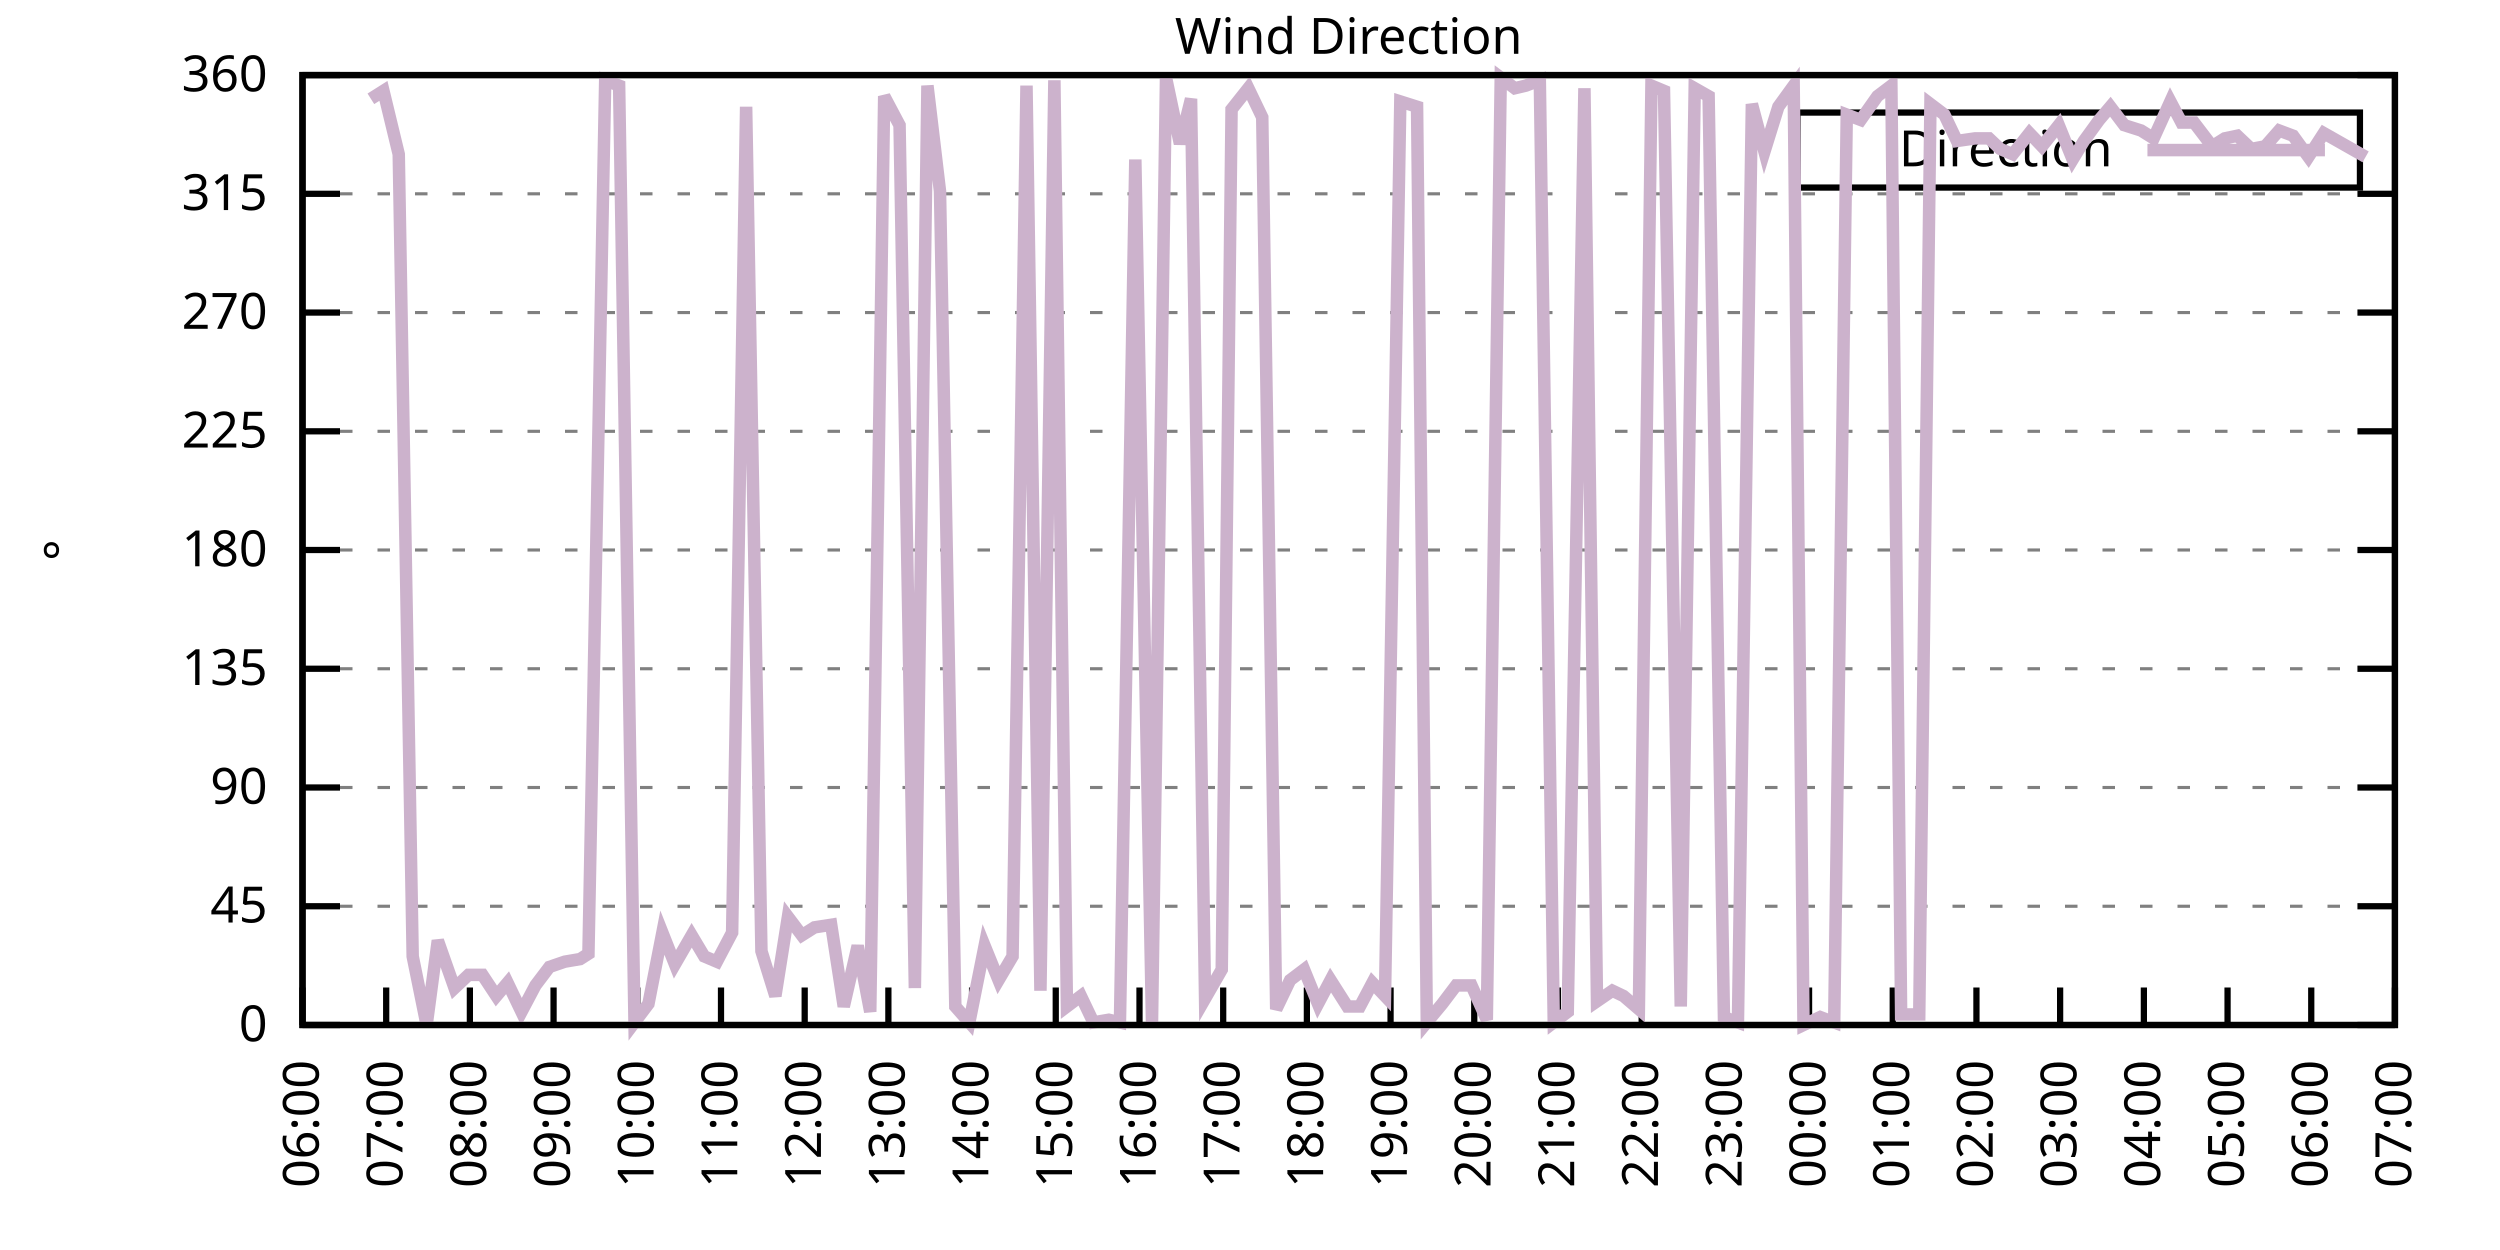
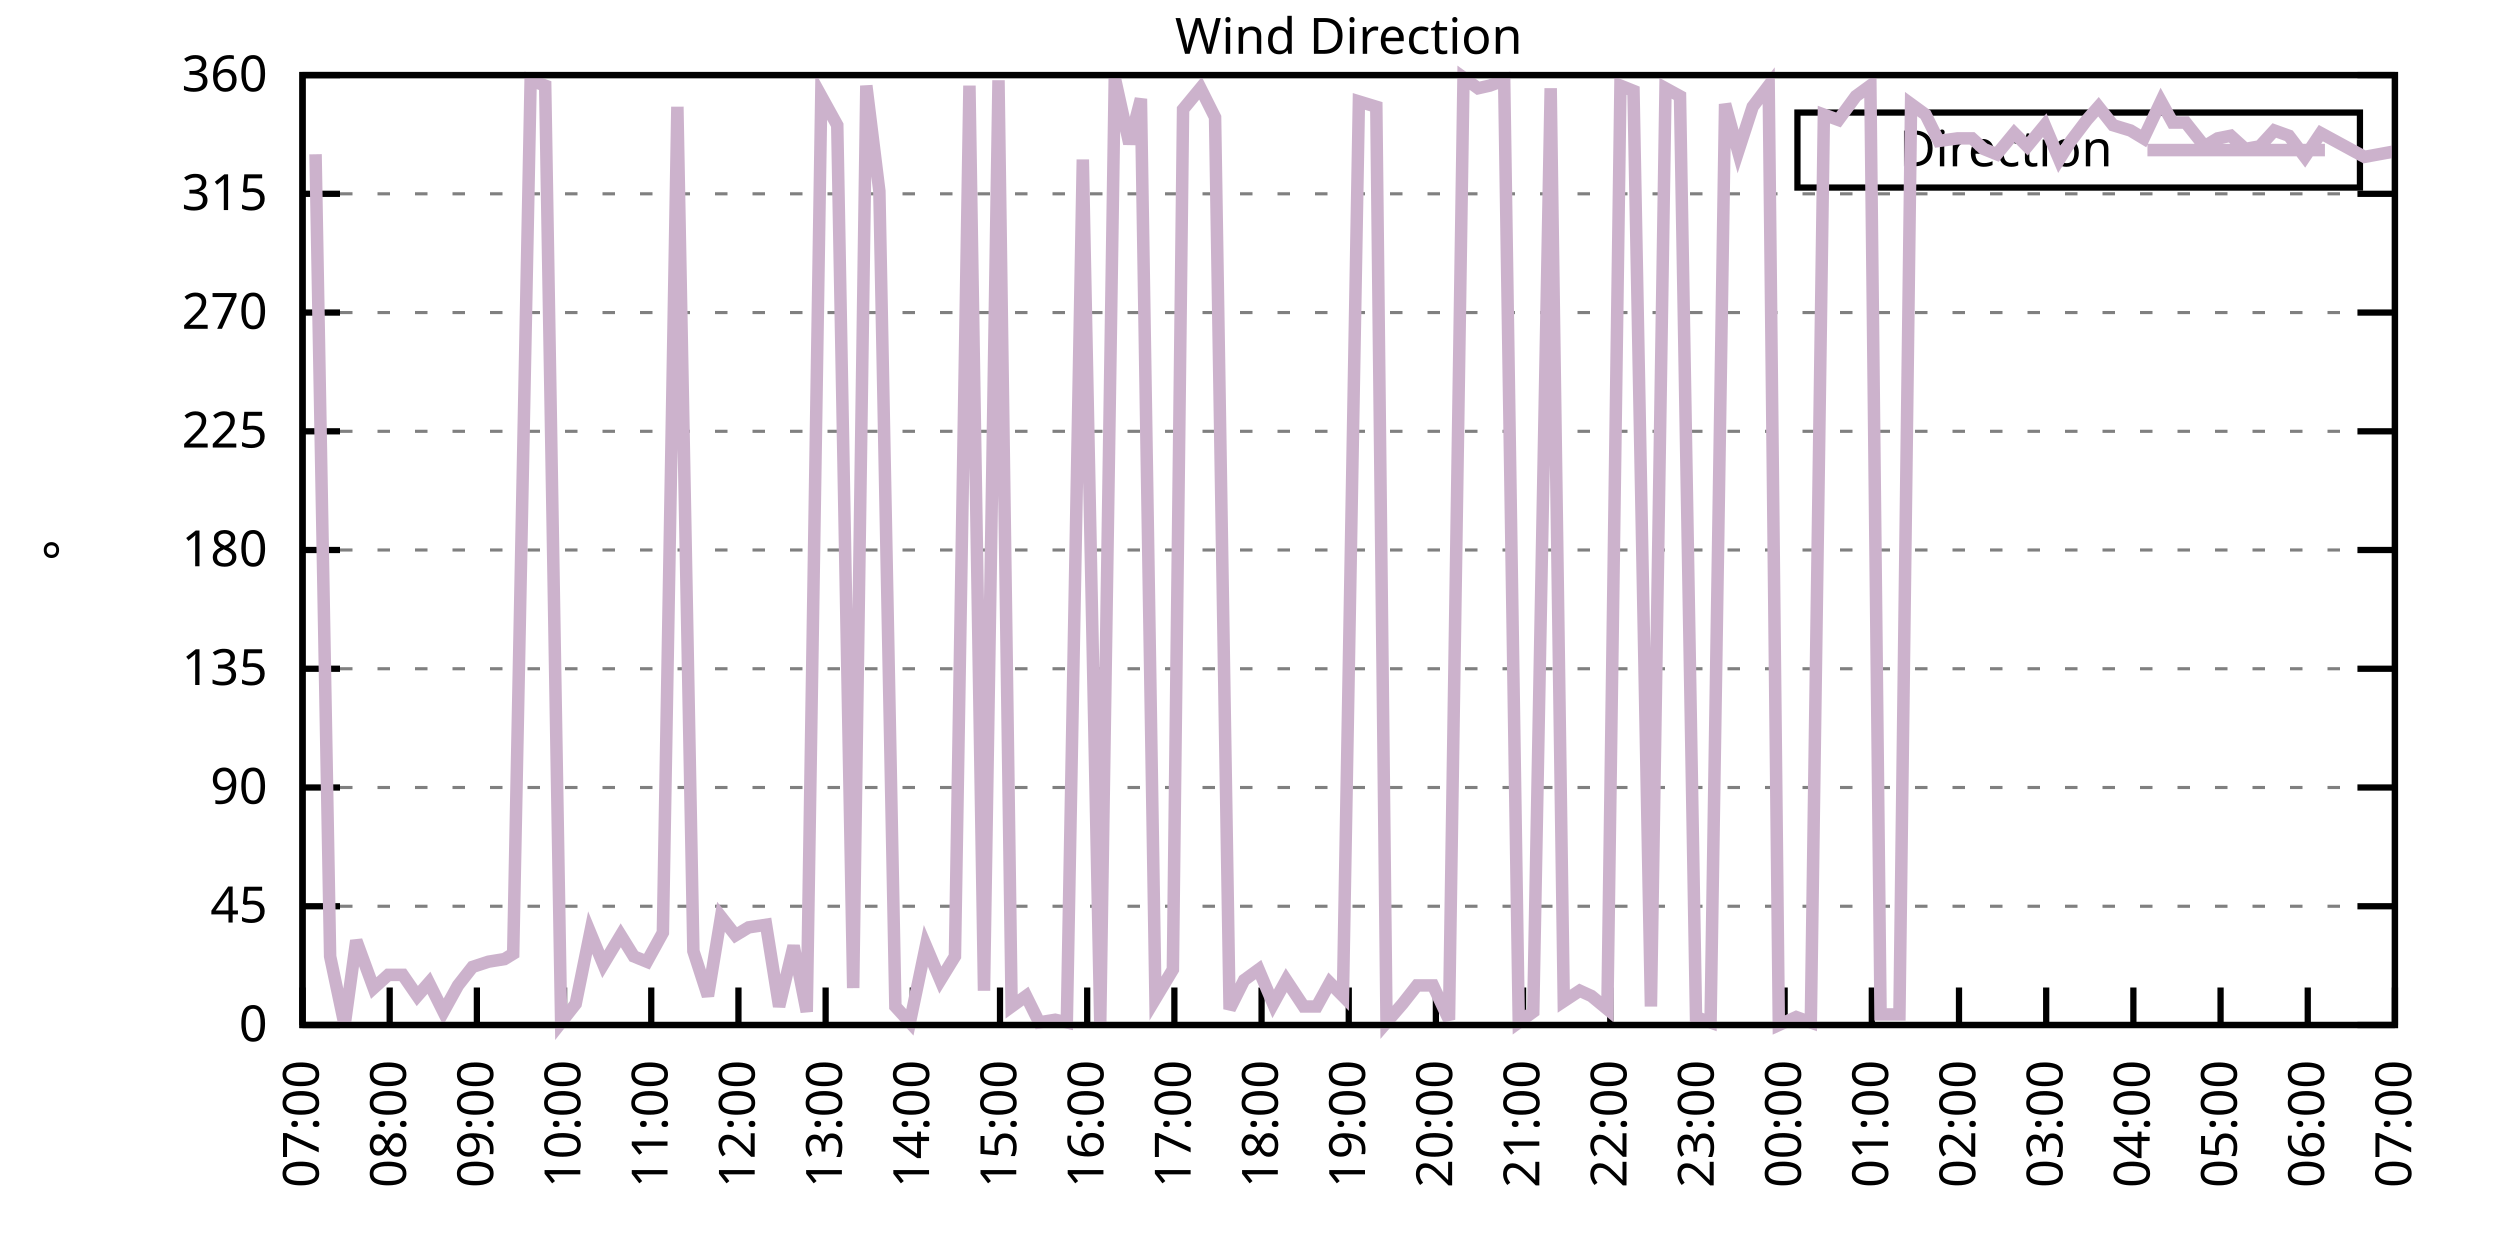
<svg xmlns="http://www.w3.org/2000/svg" xmlns:xlink="http://www.w3.org/1999/xlink" width="400" height="200" viewBox="0 0 400 200">
  <g id="gnuplot_canvas">
    <rect x="0" y="0" width="400" height="200" fill="none" />
    <defs>
      <circle id="gpDot" r="0.5" stroke-width="0.5" stroke="currentColor" />
      <path id="gpPt0" stroke-width="0.333" stroke="currentColor" d="M-1,0 h2 M0,-1 v2" />
      <path id="gpPt1" stroke-width="0.333" stroke="currentColor" d="M-1,-1 L1,1 M1,-1 L-1,1" />
      <path id="gpPt2" stroke-width="0.333" stroke="currentColor" d="M-1,0 L1,0 M0,-1 L0,1 M-1,-1 L1,1 M-1,1 L1,-1" />
      <rect id="gpPt3" stroke-width="0.333" stroke="currentColor" x="-1" y="-1" width="2" height="2" />
      <rect id="gpPt4" stroke-width="0.333" stroke="currentColor" fill="currentColor" x="-1" y="-1" width="2" height="2" />
      <circle id="gpPt5" stroke-width="0.333" stroke="currentColor" cx="0" cy="0" r="1" />
      <use xlink:href="#gpPt5" id="gpPt6" fill="currentColor" stroke="none" />
      <path id="gpPt7" stroke-width="0.333" stroke="currentColor" d="M0,-1.33 L-1.33,0.67 L1.33,0.67 z" />
      <use xlink:href="#gpPt7" id="gpPt8" fill="currentColor" stroke="none" />
      <use xlink:href="#gpPt7" id="gpPt9" stroke="currentColor" transform="rotate(180)" />
      <use xlink:href="#gpPt9" id="gpPt10" fill="currentColor" stroke="none" />
      <use xlink:href="#gpPt3" id="gpPt11" stroke="currentColor" transform="rotate(45)" />
      <use xlink:href="#gpPt11" id="gpPt12" fill="currentColor" stroke="none" />
      <path id="gpPt13" stroke-width="0.333" stroke="currentColor" d="M0,1.330 L1.265,0.411 L0.782,-1.067 L-0.782,-1.076 L-1.265,0.411 z" />
      <use xlink:href="#gpPt13" id="gpPt14" fill="currentColor" stroke="none" />
      <filter id="textbox" filterUnits="objectBoundingBox" x="0" y="0" height="1" width="1">
        <feFlood flood-color="white" flood-opacity="1" result="bgnd" />
        <feComposite in="SourceGraphic" in2="bgnd" operator="atop" />
      </filter>
      <filter id="greybox" filterUnits="objectBoundingBox" x="0" y="0" height="1" width="1">
        <feFlood flood-color="lightgrey" flood-opacity="1" result="grey" />
        <feComposite in="SourceGraphic" in2="grey" operator="atop" />
      </filter>
    </defs>
    <g fill="none" color="white" stroke="currentColor" stroke-width="1.00" stroke-linecap="butt" stroke-linejoin="miter">
</g>
    <g fill="none" color="black" stroke="currentColor" stroke-width="1.00" stroke-linecap="butt" stroke-linejoin="miter">
      <g stroke="none" shape-rendering="crispEdges">
        <polygon fill="rgb(255, 255, 255)" points="48.40,164.00 383.18,164.00 383.18,12.02 48.40,12.02 " />
      </g>
    </g>
    <g fill="none" color="black" stroke="currentColor" stroke-width="1.00" stroke-linecap="butt" stroke-linejoin="miter">
</g>
    <g fill="none" color="black" stroke="black" stroke-width="0.50" stroke-linecap="butt" stroke-linejoin="miter">
</g>
    <g fill="none" color="gray" stroke="currentColor" stroke-width="0.50" stroke-linecap="butt" stroke-linejoin="miter">
      <path stroke="gray" stroke-dasharray="2,4" class="gridline" d="M48.40,164.00 L383.19,164.00  " />
    </g>
    <g fill="none" color="gray" stroke="gray" stroke-width="1.00" stroke-linecap="butt" stroke-linejoin="miter">
</g>
    <g fill="none" color="black" stroke="currentColor" stroke-width="1.00" stroke-linecap="butt" stroke-linejoin="miter">
      <path stroke="black" d="M48.40,164.00 L54.40,164.00 M383.19,164.00 L377.19,164.00  " />
      <g transform="translate(42.80,166.60)" stroke="none" fill="black" font-family="Sans" font-size="8.00" text-anchor="end">
        <text>
          <tspan font-family="Sans"> 0</tspan>
        </text>
      </g>
    </g>
    <g fill="none" color="black" stroke="currentColor" stroke-width="1.00" stroke-linecap="butt" stroke-linejoin="miter">
</g>
    <g fill="none" color="black" stroke="black" stroke-width="0.50" stroke-linecap="butt" stroke-linejoin="miter">
</g>
    <g fill="none" color="gray" stroke="currentColor" stroke-width="0.50" stroke-linecap="butt" stroke-linejoin="miter">
      <path stroke="gray" stroke-dasharray="2,4" class="gridline" d="M48.40,145.00 L383.19,145.00  " />
    </g>
    <g fill="none" color="gray" stroke="gray" stroke-width="1.00" stroke-linecap="butt" stroke-linejoin="miter">
</g>
    <g fill="none" color="black" stroke="currentColor" stroke-width="1.00" stroke-linecap="butt" stroke-linejoin="miter">
      <path stroke="black" d="M48.40,145.00 L54.40,145.00 M383.19,145.00 L377.19,145.00  " />
      <g transform="translate(42.80,147.60)" stroke="none" fill="black" font-family="Sans" font-size="8.00" text-anchor="end">
        <text>
          <tspan font-family="Sans"> 45</tspan>
        </text>
      </g>
    </g>
    <g fill="none" color="black" stroke="currentColor" stroke-width="1.00" stroke-linecap="butt" stroke-linejoin="miter">
</g>
    <g fill="none" color="black" stroke="black" stroke-width="0.50" stroke-linecap="butt" stroke-linejoin="miter">
</g>
    <g fill="none" color="gray" stroke="currentColor" stroke-width="0.50" stroke-linecap="butt" stroke-linejoin="miter">
      <path stroke="gray" stroke-dasharray="2,4" class="gridline" d="M48.40,126.00 L383.19,126.00  " />
    </g>
    <g fill="none" color="gray" stroke="gray" stroke-width="1.00" stroke-linecap="butt" stroke-linejoin="miter">
</g>
    <g fill="none" color="black" stroke="currentColor" stroke-width="1.00" stroke-linecap="butt" stroke-linejoin="miter">
      <path stroke="black" d="M48.40,126.00 L54.40,126.00 M383.19,126.00 L377.19,126.00  " />
      <g transform="translate(42.80,128.60)" stroke="none" fill="black" font-family="Sans" font-size="8.00" text-anchor="end">
        <text>
          <tspan font-family="Sans"> 90</tspan>
        </text>
      </g>
    </g>
    <g fill="none" color="black" stroke="currentColor" stroke-width="1.00" stroke-linecap="butt" stroke-linejoin="miter">
</g>
    <g fill="none" color="black" stroke="black" stroke-width="0.50" stroke-linecap="butt" stroke-linejoin="miter">
</g>
    <g fill="none" color="gray" stroke="currentColor" stroke-width="0.50" stroke-linecap="butt" stroke-linejoin="miter">
      <path stroke="gray" stroke-dasharray="2,4" class="gridline" d="M48.40,107.00 L383.19,107.00  " />
    </g>
    <g fill="none" color="gray" stroke="gray" stroke-width="1.00" stroke-linecap="butt" stroke-linejoin="miter">
</g>
    <g fill="none" color="black" stroke="currentColor" stroke-width="1.00" stroke-linecap="butt" stroke-linejoin="miter">
      <path stroke="black" d="M48.40,107.00 L54.40,107.00 M383.19,107.00 L377.19,107.00  " />
      <g transform="translate(42.80,109.60)" stroke="none" fill="black" font-family="Sans" font-size="8.00" text-anchor="end">
        <text>
          <tspan font-family="Sans"> 135</tspan>
        </text>
      </g>
    </g>
    <g fill="none" color="black" stroke="currentColor" stroke-width="1.00" stroke-linecap="butt" stroke-linejoin="miter">
</g>
    <g fill="none" color="black" stroke="black" stroke-width="0.50" stroke-linecap="butt" stroke-linejoin="miter">
</g>
    <g fill="none" color="gray" stroke="currentColor" stroke-width="0.50" stroke-linecap="butt" stroke-linejoin="miter">
      <path stroke="gray" stroke-dasharray="2,4" class="gridline" d="M48.40,88.00 L383.19,88.00  " />
    </g>
    <g fill="none" color="gray" stroke="gray" stroke-width="1.00" stroke-linecap="butt" stroke-linejoin="miter">
</g>
    <g fill="none" color="black" stroke="currentColor" stroke-width="1.00" stroke-linecap="butt" stroke-linejoin="miter">
      <path stroke="black" d="M48.40,88.00 L54.40,88.00 M383.19,88.00 L377.19,88.00  " />
      <g transform="translate(42.80,90.60)" stroke="none" fill="black" font-family="Sans" font-size="8.00" text-anchor="end">
        <text>
          <tspan font-family="Sans"> 180</tspan>
        </text>
      </g>
    </g>
    <g fill="none" color="black" stroke="currentColor" stroke-width="1.00" stroke-linecap="butt" stroke-linejoin="miter">
</g>
    <g fill="none" color="black" stroke="black" stroke-width="0.50" stroke-linecap="butt" stroke-linejoin="miter">
</g>
    <g fill="none" color="gray" stroke="currentColor" stroke-width="0.50" stroke-linecap="butt" stroke-linejoin="miter">
      <path stroke="gray" stroke-dasharray="2,4" class="gridline" d="M48.40,69.01 L383.19,69.01  " />
    </g>
    <g fill="none" color="gray" stroke="gray" stroke-width="1.00" stroke-linecap="butt" stroke-linejoin="miter">
</g>
    <g fill="none" color="black" stroke="currentColor" stroke-width="1.00" stroke-linecap="butt" stroke-linejoin="miter">
      <path stroke="black" d="M48.40,69.01 L54.40,69.01 M383.19,69.01 L377.19,69.01  " />
      <g transform="translate(42.80,71.61)" stroke="none" fill="black" font-family="Sans" font-size="8.00" text-anchor="end">
        <text>
          <tspan font-family="Sans"> 225</tspan>
        </text>
      </g>
    </g>
    <g fill="none" color="black" stroke="currentColor" stroke-width="1.00" stroke-linecap="butt" stroke-linejoin="miter">
</g>
    <g fill="none" color="black" stroke="black" stroke-width="0.50" stroke-linecap="butt" stroke-linejoin="miter">
</g>
    <g fill="none" color="gray" stroke="currentColor" stroke-width="0.50" stroke-linecap="butt" stroke-linejoin="miter">
      <path stroke="gray" stroke-dasharray="2,4" class="gridline" d="M48.40,50.01 L383.19,50.01  " />
    </g>
    <g fill="none" color="gray" stroke="gray" stroke-width="1.00" stroke-linecap="butt" stroke-linejoin="miter">
</g>
    <g fill="none" color="black" stroke="currentColor" stroke-width="1.00" stroke-linecap="butt" stroke-linejoin="miter">
      <path stroke="black" d="M48.40,50.01 L54.40,50.01 M383.19,50.01 L377.19,50.01  " />
      <g transform="translate(42.80,52.61)" stroke="none" fill="black" font-family="Sans" font-size="8.00" text-anchor="end">
        <text>
          <tspan font-family="Sans"> 270</tspan>
        </text>
      </g>
    </g>
    <g fill="none" color="black" stroke="currentColor" stroke-width="1.00" stroke-linecap="butt" stroke-linejoin="miter">
</g>
    <g fill="none" color="black" stroke="black" stroke-width="0.50" stroke-linecap="butt" stroke-linejoin="miter">
</g>
    <g fill="none" color="gray" stroke="currentColor" stroke-width="0.50" stroke-linecap="butt" stroke-linejoin="miter">
      <path stroke="gray" stroke-dasharray="2,4" class="gridline" d="M48.40,31.01 L383.19,31.01  " />
    </g>
    <g fill="none" color="gray" stroke="gray" stroke-width="1.00" stroke-linecap="butt" stroke-linejoin="miter">
</g>
    <g fill="none" color="black" stroke="currentColor" stroke-width="1.00" stroke-linecap="butt" stroke-linejoin="miter">
      <path stroke="black" d="M48.40,31.01 L54.40,31.01 M383.19,31.01 L377.19,31.01  " />
      <g transform="translate(42.80,33.61)" stroke="none" fill="black" font-family="Sans" font-size="8.00" text-anchor="end">
        <text>
          <tspan font-family="Sans"> 315</tspan>
        </text>
      </g>
    </g>
    <g fill="none" color="black" stroke="currentColor" stroke-width="1.00" stroke-linecap="butt" stroke-linejoin="miter">
</g>
    <g fill="none" color="black" stroke="black" stroke-width="0.50" stroke-linecap="butt" stroke-linejoin="miter">
</g>
    <g fill="none" color="gray" stroke="currentColor" stroke-width="0.50" stroke-linecap="butt" stroke-linejoin="miter">
      <path stroke="gray" stroke-dasharray="2,4" class="gridline" d="M48.40,12.01 L383.19,12.01  " />
    </g>
    <g fill="none" color="gray" stroke="gray" stroke-width="1.00" stroke-linecap="butt" stroke-linejoin="miter">
</g>
    <g fill="none" color="black" stroke="currentColor" stroke-width="1.00" stroke-linecap="butt" stroke-linejoin="miter">
      <path stroke="black" d="M48.40,12.01 L54.40,12.01 M383.19,12.01 L377.19,12.01  " />
      <g transform="translate(42.80,14.61)" stroke="none" fill="black" font-family="Sans" font-size="8.00" text-anchor="end">
        <text>
          <tspan font-family="Sans"> 360</tspan>
        </text>
      </g>
    </g>
    <g fill="none" color="black" stroke="currentColor" stroke-width="1.00" stroke-linecap="butt" stroke-linejoin="miter">
      <path stroke="black" d="M48.40,164.00 L48.40,158.00  " />
      <g transform="translate(51.00,169.60) rotate(270.00)" stroke="none" fill="black" font-family="Sans" font-size="8.00" text-anchor="end">
        <text>
-           <tspan font-family="Sans">06:00</tspan>
-         </text>
-       </g>
-     </g>
-     <g fill="none" color="black" stroke="currentColor" stroke-width="1.00" stroke-linecap="butt" stroke-linejoin="miter">
-       <path stroke="black" d="M61.79,164.00 L61.79,158.00  " />
-       <g transform="translate(64.39,169.60) rotate(270.00)" stroke="none" fill="black" font-family="Sans" font-size="8.00" text-anchor="end">
-         <text>
          <tspan font-family="Sans">07:00</tspan>
        </text>
      </g>
    </g>
    <g fill="none" color="black" stroke="currentColor" stroke-width="1.00" stroke-linecap="butt" stroke-linejoin="miter">
-       <path stroke="black" d="M75.18,164.00 L75.18,158.00  " />
-       <g transform="translate(77.78,169.60) rotate(270.00)" stroke="none" fill="black" font-family="Sans" font-size="8.00" text-anchor="end">
+       <path stroke="black" d="M62.35,164.00 L62.35,158.00  " />
+       <g transform="translate(64.95,169.60) rotate(270.00)" stroke="none" fill="black" font-family="Sans" font-size="8.00" text-anchor="end">
        <text>
          <tspan font-family="Sans">08:00</tspan>
        </text>
      </g>
    </g>
    <g fill="none" color="black" stroke="currentColor" stroke-width="1.00" stroke-linecap="butt" stroke-linejoin="miter">
-       <path stroke="black" d="M88.57,164.00 L88.57,158.00  " />
-       <g transform="translate(91.17,169.60) rotate(270.00)" stroke="none" fill="black" font-family="Sans" font-size="8.00" text-anchor="end">
+       <path stroke="black" d="M76.30,164.00 L76.30,158.00  " />
+       <g transform="translate(78.90,169.60) rotate(270.00)" stroke="none" fill="black" font-family="Sans" font-size="8.00" text-anchor="end">
        <text>
          <tspan font-family="Sans">09:00</tspan>
        </text>
      </g>
    </g>
    <g fill="none" color="black" stroke="currentColor" stroke-width="1.00" stroke-linecap="butt" stroke-linejoin="miter">
-       <path stroke="black" d="M101.97,164.00 L101.97,158.00  " />
-       <g transform="translate(104.57,169.60) rotate(270.00)" stroke="none" fill="black" font-family="Sans" font-size="8.00" text-anchor="end">
+       <path stroke="black" d="M90.25,164.00 L90.25,158.00  " />
+       <g transform="translate(92.85,169.60) rotate(270.00)" stroke="none" fill="black" font-family="Sans" font-size="8.00" text-anchor="end">
        <text>
          <tspan font-family="Sans">10:00</tspan>
        </text>
      </g>
    </g>
    <g fill="none" color="black" stroke="currentColor" stroke-width="1.00" stroke-linecap="butt" stroke-linejoin="miter">
-       <path stroke="black" d="M115.36,164.00 L115.36,158.00  " />
-       <g transform="translate(117.96,169.60) rotate(270.00)" stroke="none" fill="black" font-family="Sans" font-size="8.00" text-anchor="end">
+       <path stroke="black" d="M104.20,164.00 L104.20,158.00  " />
+       <g transform="translate(106.80,169.60) rotate(270.00)" stroke="none" fill="black" font-family="Sans" font-size="8.00" text-anchor="end">
        <text>
          <tspan font-family="Sans">11:00</tspan>
        </text>
      </g>
    </g>
    <g fill="none" color="black" stroke="currentColor" stroke-width="1.00" stroke-linecap="butt" stroke-linejoin="miter">
-       <path stroke="black" d="M128.75,164.00 L128.75,158.00  " />
-       <g transform="translate(131.35,169.60) rotate(270.00)" stroke="none" fill="black" font-family="Sans" font-size="8.00" text-anchor="end">
+       <path stroke="black" d="M118.15,164.00 L118.15,158.00  " />
+       <g transform="translate(120.75,169.60) rotate(270.00)" stroke="none" fill="black" font-family="Sans" font-size="8.00" text-anchor="end">
        <text>
          <tspan font-family="Sans">12:00</tspan>
        </text>
      </g>
    </g>
    <g fill="none" color="black" stroke="currentColor" stroke-width="1.00" stroke-linecap="butt" stroke-linejoin="miter">
-       <path stroke="black" d="M142.14,164.00 L142.14,158.00  " />
-       <g transform="translate(144.74,169.60) rotate(270.00)" stroke="none" fill="black" font-family="Sans" font-size="8.00" text-anchor="end">
+       <path stroke="black" d="M132.10,164.00 L132.10,158.00  " />
+       <g transform="translate(134.70,169.60) rotate(270.00)" stroke="none" fill="black" font-family="Sans" font-size="8.00" text-anchor="end">
        <text>
          <tspan font-family="Sans">13:00</tspan>
        </text>
      </g>
    </g>
    <g fill="none" color="black" stroke="currentColor" stroke-width="1.00" stroke-linecap="butt" stroke-linejoin="miter">
-       <path stroke="black" d="M155.53,164.00 L155.53,158.00  " />
-       <g transform="translate(158.13,169.60) rotate(270.00)" stroke="none" fill="black" font-family="Sans" font-size="8.00" text-anchor="end">
+       <path stroke="black" d="M146.05,164.00 L146.05,158.00  " />
+       <g transform="translate(148.65,169.60) rotate(270.00)" stroke="none" fill="black" font-family="Sans" font-size="8.00" text-anchor="end">
        <text>
          <tspan font-family="Sans">14:00</tspan>
        </text>
      </g>
    </g>
    <g fill="none" color="black" stroke="currentColor" stroke-width="1.00" stroke-linecap="butt" stroke-linejoin="miter">
-       <path stroke="black" d="M168.92,164.00 L168.92,158.00  " />
-       <g transform="translate(171.52,169.60) rotate(270.00)" stroke="none" fill="black" font-family="Sans" font-size="8.00" text-anchor="end">
+       <path stroke="black" d="M160.00,164.00 L160.00,158.00  " />
+       <g transform="translate(162.60,169.60) rotate(270.00)" stroke="none" fill="black" font-family="Sans" font-size="8.00" text-anchor="end">
        <text>
          <tspan font-family="Sans">15:00</tspan>
        </text>
      </g>
    </g>
    <g fill="none" color="black" stroke="currentColor" stroke-width="1.00" stroke-linecap="butt" stroke-linejoin="miter">
-       <path stroke="black" d="M182.32,164.00 L182.32,158.00  " />
-       <g transform="translate(184.92,169.60) rotate(270.00)" stroke="none" fill="black" font-family="Sans" font-size="8.00" text-anchor="end">
+       <path stroke="black" d="M173.95,164.00 L173.95,158.00  " />
+       <g transform="translate(176.55,169.60) rotate(270.00)" stroke="none" fill="black" font-family="Sans" font-size="8.00" text-anchor="end">
        <text>
          <tspan font-family="Sans">16:00</tspan>
        </text>
      </g>
    </g>
    <g fill="none" color="black" stroke="currentColor" stroke-width="1.00" stroke-linecap="butt" stroke-linejoin="miter">
-       <path stroke="black" d="M195.71,164.00 L195.71,158.00  " />
-       <g transform="translate(198.31,169.60) rotate(270.00)" stroke="none" fill="black" font-family="Sans" font-size="8.00" text-anchor="end">
+       <path stroke="black" d="M187.90,164.00 L187.90,158.00  " />
+       <g transform="translate(190.50,169.60) rotate(270.00)" stroke="none" fill="black" font-family="Sans" font-size="8.00" text-anchor="end">
        <text>
          <tspan font-family="Sans">17:00</tspan>
        </text>
      </g>
    </g>
    <g fill="none" color="black" stroke="currentColor" stroke-width="1.00" stroke-linecap="butt" stroke-linejoin="miter">
-       <path stroke="black" d="M209.10,164.00 L209.10,158.00  " />
-       <g transform="translate(211.70,169.60) rotate(270.00)" stroke="none" fill="black" font-family="Sans" font-size="8.00" text-anchor="end">
+       <path stroke="black" d="M201.85,164.00 L201.85,158.00  " />
+       <g transform="translate(204.45,169.60) rotate(270.00)" stroke="none" fill="black" font-family="Sans" font-size="8.00" text-anchor="end">
        <text>
          <tspan font-family="Sans">18:00</tspan>
        </text>
      </g>
    </g>
    <g fill="none" color="black" stroke="currentColor" stroke-width="1.00" stroke-linecap="butt" stroke-linejoin="miter">
-       <path stroke="black" d="M222.49,164.00 L222.49,158.00  " />
-       <g transform="translate(225.09,169.60) rotate(270.00)" stroke="none" fill="black" font-family="Sans" font-size="8.00" text-anchor="end">
+       <path stroke="black" d="M215.80,164.00 L215.80,158.00  " />
+       <g transform="translate(218.40,169.60) rotate(270.00)" stroke="none" fill="black" font-family="Sans" font-size="8.00" text-anchor="end">
        <text>
          <tspan font-family="Sans">19:00</tspan>
        </text>
      </g>
    </g>
    <g fill="none" color="black" stroke="currentColor" stroke-width="1.00" stroke-linecap="butt" stroke-linejoin="miter">
-       <path stroke="black" d="M235.88,164.00 L235.88,158.00  " />
-       <g transform="translate(238.48,169.60) rotate(270.00)" stroke="none" fill="black" font-family="Sans" font-size="8.00" text-anchor="end">
+       <path stroke="black" d="M229.74,164.00 L229.74,158.00  " />
+       <g transform="translate(232.34,169.60) rotate(270.00)" stroke="none" fill="black" font-family="Sans" font-size="8.00" text-anchor="end">
        <text>
          <tspan font-family="Sans">20:00</tspan>
        </text>
      </g>
    </g>
    <g fill="none" color="black" stroke="currentColor" stroke-width="1.00" stroke-linecap="butt" stroke-linejoin="miter">
-       <path stroke="black" d="M249.27,164.00 L249.27,158.00  " />
-       <g transform="translate(251.87,169.60) rotate(270.00)" stroke="none" fill="black" font-family="Sans" font-size="8.00" text-anchor="end">
+       <path stroke="black" d="M243.69,164.00 L243.69,158.00  " />
+       <g transform="translate(246.29,169.60) rotate(270.00)" stroke="none" fill="black" font-family="Sans" font-size="8.00" text-anchor="end">
        <text>
          <tspan font-family="Sans">21:00</tspan>
        </text>
      </g>
    </g>
    <g fill="none" color="black" stroke="currentColor" stroke-width="1.00" stroke-linecap="butt" stroke-linejoin="miter">
-       <path stroke="black" d="M262.67,164.00 L262.67,158.00  " />
-       <g transform="translate(265.27,169.60) rotate(270.00)" stroke="none" fill="black" font-family="Sans" font-size="8.00" text-anchor="end">
+       <path stroke="black" d="M257.64,164.00 L257.64,158.00  " />
+       <g transform="translate(260.24,169.60) rotate(270.00)" stroke="none" fill="black" font-family="Sans" font-size="8.00" text-anchor="end">
        <text>
          <tspan font-family="Sans">22:00</tspan>
        </text>
      </g>
    </g>
    <g fill="none" color="black" stroke="currentColor" stroke-width="1.00" stroke-linecap="butt" stroke-linejoin="miter">
-       <path stroke="black" d="M276.06,164.00 L276.06,158.00  " />
-       <g transform="translate(278.66,169.60) rotate(270.00)" stroke="none" fill="black" font-family="Sans" font-size="8.00" text-anchor="end">
+       <path stroke="black" d="M271.59,164.00 L271.59,158.00  " />
+       <g transform="translate(274.19,169.60) rotate(270.00)" stroke="none" fill="black" font-family="Sans" font-size="8.00" text-anchor="end">
        <text>
          <tspan font-family="Sans">23:00</tspan>
        </text>
      </g>
    </g>
    <g fill="none" color="black" stroke="currentColor" stroke-width="1.00" stroke-linecap="butt" stroke-linejoin="miter">
-       <path stroke="black" d="M289.45,164.00 L289.45,158.00  " />
-       <g transform="translate(292.05,169.60) rotate(270.00)" stroke="none" fill="black" font-family="Sans" font-size="8.00" text-anchor="end">
+       <path stroke="black" d="M285.54,164.00 L285.54,158.00  " />
+       <g transform="translate(288.14,169.60) rotate(270.00)" stroke="none" fill="black" font-family="Sans" font-size="8.00" text-anchor="end">
        <text>
          <tspan font-family="Sans">00:00</tspan>
        </text>
      </g>
    </g>
    <g fill="none" color="black" stroke="currentColor" stroke-width="1.00" stroke-linecap="butt" stroke-linejoin="miter">
-       <path stroke="black" d="M302.84,164.00 L302.84,158.00  " />
-       <g transform="translate(305.44,169.60) rotate(270.00)" stroke="none" fill="black" font-family="Sans" font-size="8.00" text-anchor="end">
+       <path stroke="black" d="M299.49,164.00 L299.49,158.00  " />
+       <g transform="translate(302.09,169.60) rotate(270.00)" stroke="none" fill="black" font-family="Sans" font-size="8.00" text-anchor="end">
        <text>
          <tspan font-family="Sans">01:00</tspan>
        </text>
      </g>
    </g>
    <g fill="none" color="black" stroke="currentColor" stroke-width="1.00" stroke-linecap="butt" stroke-linejoin="miter">
-       <path stroke="black" d="M316.23,164.00 L316.23,158.00  " />
-       <g transform="translate(318.83,169.60) rotate(270.00)" stroke="none" fill="black" font-family="Sans" font-size="8.00" text-anchor="end">
+       <path stroke="black" d="M313.44,164.00 L313.44,158.00  " />
+       <g transform="translate(316.04,169.60) rotate(270.00)" stroke="none" fill="black" font-family="Sans" font-size="8.00" text-anchor="end">
        <text>
          <tspan font-family="Sans">02:00</tspan>
        </text>
      </g>
    </g>
    <g fill="none" color="black" stroke="currentColor" stroke-width="1.00" stroke-linecap="butt" stroke-linejoin="miter">
-       <path stroke="black" d="M329.62,164.00 L329.62,158.00  " />
-       <g transform="translate(332.22,169.60) rotate(270.00)" stroke="none" fill="black" font-family="Sans" font-size="8.00" text-anchor="end">
+       <path stroke="black" d="M327.39,164.00 L327.39,158.00  " />
+       <g transform="translate(329.99,169.60) rotate(270.00)" stroke="none" fill="black" font-family="Sans" font-size="8.00" text-anchor="end">
        <text>
          <tspan font-family="Sans">03:00</tspan>
        </text>
      </g>
    </g>
    <g fill="none" color="black" stroke="currentColor" stroke-width="1.00" stroke-linecap="butt" stroke-linejoin="miter">
-       <path stroke="black" d="M343.02,164.00 L343.02,158.00  " />
-       <g transform="translate(345.62,169.60) rotate(270.00)" stroke="none" fill="black" font-family="Sans" font-size="8.00" text-anchor="end">
+       <path stroke="black" d="M341.34,164.00 L341.34,158.00  " />
+       <g transform="translate(343.94,169.60) rotate(270.00)" stroke="none" fill="black" font-family="Sans" font-size="8.00" text-anchor="end">
        <text>
          <tspan font-family="Sans">04:00</tspan>
        </text>
      </g>
    </g>
    <g fill="none" color="black" stroke="currentColor" stroke-width="1.00" stroke-linecap="butt" stroke-linejoin="miter">
-       <path stroke="black" d="M356.41,164.00 L356.41,158.00  " />
-       <g transform="translate(359.01,169.60) rotate(270.00)" stroke="none" fill="black" font-family="Sans" font-size="8.00" text-anchor="end">
+       <path stroke="black" d="M355.29,164.00 L355.29,158.00  " />
+       <g transform="translate(357.89,169.60) rotate(270.00)" stroke="none" fill="black" font-family="Sans" font-size="8.00" text-anchor="end">
        <text>
          <tspan font-family="Sans">05:00</tspan>
        </text>
      </g>
    </g>
    <g fill="none" color="black" stroke="currentColor" stroke-width="1.00" stroke-linecap="butt" stroke-linejoin="miter">
-       <path stroke="black" d="M369.80,164.00 L369.80,158.00  " />
-       <g transform="translate(372.40,169.60) rotate(270.00)" stroke="none" fill="black" font-family="Sans" font-size="8.00" text-anchor="end">
+       <path stroke="black" d="M369.24,164.00 L369.24,158.00  " />
+       <g transform="translate(371.84,169.60) rotate(270.00)" stroke="none" fill="black" font-family="Sans" font-size="8.00" text-anchor="end">
        <text>
          <tspan font-family="Sans">06:00</tspan>
        </text>
      </g>
    </g>
    <g fill="none" color="black" stroke="currentColor" stroke-width="1.00" stroke-linecap="butt" stroke-linejoin="miter">
      <path stroke="black" d="M383.19,164.00 L383.19,158.00  " />
      <g transform="translate(385.79,169.60) rotate(270.00)" stroke="none" fill="black" font-family="Sans" font-size="8.00" text-anchor="end">
        <text>
          <tspan font-family="Sans">07:00</tspan>
        </text>
      </g>
    </g>
    <g fill="none" color="black" stroke="currentColor" stroke-width="1.00" stroke-linecap="butt" stroke-linejoin="miter">
</g>
    <g fill="none" color="black" stroke="currentColor" stroke-width="1.00" stroke-linecap="butt" stroke-linejoin="miter">
      <path stroke="black" d="M48.40,12.01 L48.40,164.00 L383.19,164.00 L383.19,12.01 L48.40,12.01 Z  " />
    </g>
    <g fill="none" color="black" stroke="currentColor" stroke-width="1.00" stroke-linecap="butt" stroke-linejoin="miter">
</g>
    <g fill="none" color="black" stroke="currentColor" stroke-width="1.00" stroke-linecap="butt" stroke-linejoin="miter">
      <path stroke="black" d="M287.59,30.01 L287.59,18.01 L377.59,18.01 L377.59,30.01 L287.59,30.01 Z  " />
    </g>
    <g id="Wind_direction_plot_1">
      <g fill="none" color="white" stroke="black" stroke-width="2.00" stroke-linecap="butt" stroke-linejoin="miter">
</g>
      <g fill="none" color="black" stroke="currentColor" stroke-width="2.00" stroke-linecap="butt" stroke-linejoin="miter">
        <g transform="translate(337.99,26.61)" stroke="none" fill="black" font-family="Sans" font-size="8.00" text-anchor="end">
          <text>
            <tspan font-family="Sans">Direction</tspan>
          </text>
        </g>
      </g>
      <g fill="none" color="black" stroke="currentColor" stroke-width="2.00" stroke-linecap="butt" stroke-linejoin="miter">
-         <path stroke="rgb(204, 178, 204)" d="M343.59,24.01 L371.99,24.01 M59.34,15.81 L61.35,14.54 L63.80,24.68 L66.03,153.02 L68.26,164.00 L70.05,150.49   L72.73,158.09 L74.96,155.98 L77.19,155.98 L79.42,159.36 L81.21,157.24 L83.44,161.89 L85.67,157.67 L87.91,154.71   L90.36,153.87 L92.82,153.45 L94.15,152.60 L96.83,12.85 L99.06,13.70 L101.52,163.58 L103.75,160.62 L105.98,149.22   L107.99,154.29 L110.67,149.65 L112.68,153.02 L114.69,153.87 L117.14,149.22 L119.38,17.08 L121.83,152.18 L124.06,159.36   L126.07,146.69 L128.30,149.65 L130.31,148.38 L132.99,147.96 L135.00,161.04 L137.23,151.33 L139.24,161.89 L141.47,15.39   L143.93,20.03 L146.38,158.09 L148.39,13.70 L150.40,30.59 L152.85,161.04 L155.09,163.58 L157.54,151.33 L159.77,156.82   L162.01,153.02 L164.24,13.70 L166.47,158.51 L168.70,12.85 L170.71,161.04 L172.94,159.36 L174.95,163.58 L177.41,163.16   L179.19,163.58 L181.65,25.52 L184.32,163.58 L186.56,12.43 L188.79,22.99 L190.57,15.81 L192.81,159.78 L195.48,155.13   L197.05,17.50 L199.73,14.12 L201.96,18.77 L204.19,161.47 L206.42,156.82 L208.65,155.13 L210.88,160.62 L212.89,156.82   L215.57,161.04 L217.58,161.04 L219.59,157.24 L221.60,159.36 L224.05,16.23 L226.73,17.08 L228.29,163.58 L230.75,160.62   L232.98,157.67 L235.44,157.67 L237.89,163.16 L240.12,12.43 L242.36,14.12 L244.14,13.70 L246.37,12.85 L248.60,163.58   L250.84,161.89 L253.51,14.12 L255.52,160.20 L257.98,158.51 L259.76,159.36 L262.22,161.47 L264.23,13.70 L266.24,14.54   L268.92,161.04 L271.15,14.12 L273.38,15.39 L275.83,162.73 L278.07,163.58 L280.30,16.65 L282.31,24.25 L284.54,17.08   L286.99,13.70 L288.56,164.00 L291.23,162.73 L293.47,163.58 L295.48,18.34 L297.71,19.19 L300.39,15.39 L302.62,13.70   L304.18,162.31 L307.08,162.31 L308.87,16.65 L311.10,18.34 L313.11,22.56 L316.01,22.14 L318.24,22.14 L320.03,23.83   L322.04,24.68 L324.71,21.30 L326.72,23.41 L329.40,20.03 L331.63,25.52 L333.42,22.56 L335.87,19.19 L337.66,17.08   L339.89,20.03 L342.57,20.88 L344.58,22.14 L347.26,16.23 L349.04,19.61 L351.05,19.61 L353.95,23.41 L355.96,22.14   L357.97,21.72 L360.20,23.83 L362.43,23.41 L364.66,20.88 L366.90,21.72 L369.35,25.10 L371.81,21.30 L376.27,23.83   L378.50,25.10  " />
+         <path stroke="rgb(204, 178, 204)" d="M343.59,24.01 L371.99,24.01 M50.49,24.68 L52.82,153.02 L55.14,164.00 L57.00,150.49 L59.79,158.09 L62.12,155.98   L64.44,155.98 L66.77,159.36 L68.63,157.24 L70.95,161.89 L73.28,157.67 L75.60,154.71 L78.16,153.87 L80.72,153.45   L82.11,152.60 L84.90,12.85 L87.23,13.70 L89.78,163.58 L92.11,160.62 L94.43,149.22 L96.53,154.29 L99.32,149.65   L101.41,153.02 L103.50,153.87 L106.06,149.22 L108.38,17.08 L110.94,152.18 L113.27,159.36 L115.36,146.69 L117.68,149.65   L119.78,148.38 L122.57,147.96 L124.66,161.04 L126.98,151.33 L129.08,161.89 L131.40,15.39 L133.96,20.03 L136.51,158.09   L138.61,13.70 L140.70,30.59 L143.26,161.04 L145.58,163.58 L148.14,151.33 L150.46,156.82 L152.79,153.02 L155.11,13.70   L157.44,158.51 L159.76,12.85 L161.86,161.04 L164.18,159.36 L166.27,163.58 L168.83,163.16 L170.69,163.58 L173.25,25.52   L176.04,163.58 L178.36,12.43 L180.69,22.99 L182.55,15.81 L184.87,159.78 L187.66,155.13 L189.29,17.50 L192.08,14.12   L194.41,18.77 L196.73,161.47 L199.06,156.82 L201.38,155.13 L203.71,160.62 L205.80,156.82 L208.59,161.04 L210.68,161.04   L212.77,157.24 L214.87,159.36 L217.42,16.23 L220.21,17.08 L221.84,163.58 L224.40,160.62 L226.72,157.67 L229.28,157.67   L231.84,163.16 L234.16,12.43 L236.49,14.12 L238.35,13.70 L240.67,12.85 L243.00,163.58 L245.32,161.89 L248.11,14.12   L250.20,160.20 L252.76,158.51 L254.62,159.36 L257.18,161.47 L259.27,13.70 L261.36,14.54 L264.15,161.04 L266.48,14.12   L268.80,15.39 L271.36,162.73 L273.69,163.58 L276.01,16.65 L278.10,24.25 L280.43,17.08 L282.99,13.70 L284.61,164.00   L287.40,162.73 L289.73,163.58 L291.82,18.34 L294.15,19.19 L296.94,15.39 L299.26,13.70 L300.89,162.31 L303.91,162.31   L305.77,16.65 L308.09,18.34 L310.19,22.56 L313.21,22.14 L315.53,22.14 L317.39,23.83 L319.49,24.68 L322.28,21.30   L324.37,23.41 L327.16,20.03 L329.48,25.52 L331.34,22.56 L333.90,19.19 L335.76,17.08 L338.09,20.03 L340.88,20.88   L342.97,22.14 L345.76,16.23 L347.62,19.61 L349.71,19.61 L352.73,23.41 L354.83,22.14 L356.92,21.72 L359.24,23.83   L361.57,23.41 L363.89,20.88 L366.22,21.72 L368.78,25.10 L371.33,21.30 L375.98,23.83 L378.31,25.10 L380.63,24.68   L382.96,24.25  " />
      </g>
    </g>
    <g fill="none" color="black" stroke="currentColor" stroke-width="2.00" stroke-linecap="butt" stroke-linejoin="miter">
</g>
    <g fill="none" color="black" stroke="black" stroke-width="1.00" stroke-linecap="butt" stroke-linejoin="miter">
</g>
    <g fill="none" color="black" stroke="currentColor" stroke-width="1.00" stroke-linecap="butt" stroke-linejoin="miter">
      <path stroke="black" d="M48.40,12.01 L48.40,164.00 L383.19,164.00 L383.19,12.01 L48.40,12.01 Z  " />
      <g transform="translate(12.80,88.01) rotate(270.00)" stroke="none" fill="black" font-family="Sans" font-size="8.00" text-anchor="middle">
        <text>
          <tspan font-family="Sans">°</tspan>
        </text>
      </g>
    </g>
    <g fill="none" color="black" stroke="currentColor" stroke-width="1.00" stroke-linecap="butt" stroke-linejoin="miter">
</g>
    <g fill="none" color="black" stroke="currentColor" stroke-width="1.00" stroke-linecap="butt" stroke-linejoin="miter">
      <g transform="translate(215.79,8.61)" stroke="none" fill="black" font-family="Sans" font-size="8.00" text-anchor="middle">
        <text>
          <tspan font-family="Sans">Wind Direction</tspan>
        </text>
      </g>
    </g>
    <g fill="none" color="black" stroke="currentColor" stroke-width="1.00" stroke-linecap="butt" stroke-linejoin="miter">
</g>
  </g>
</svg>
